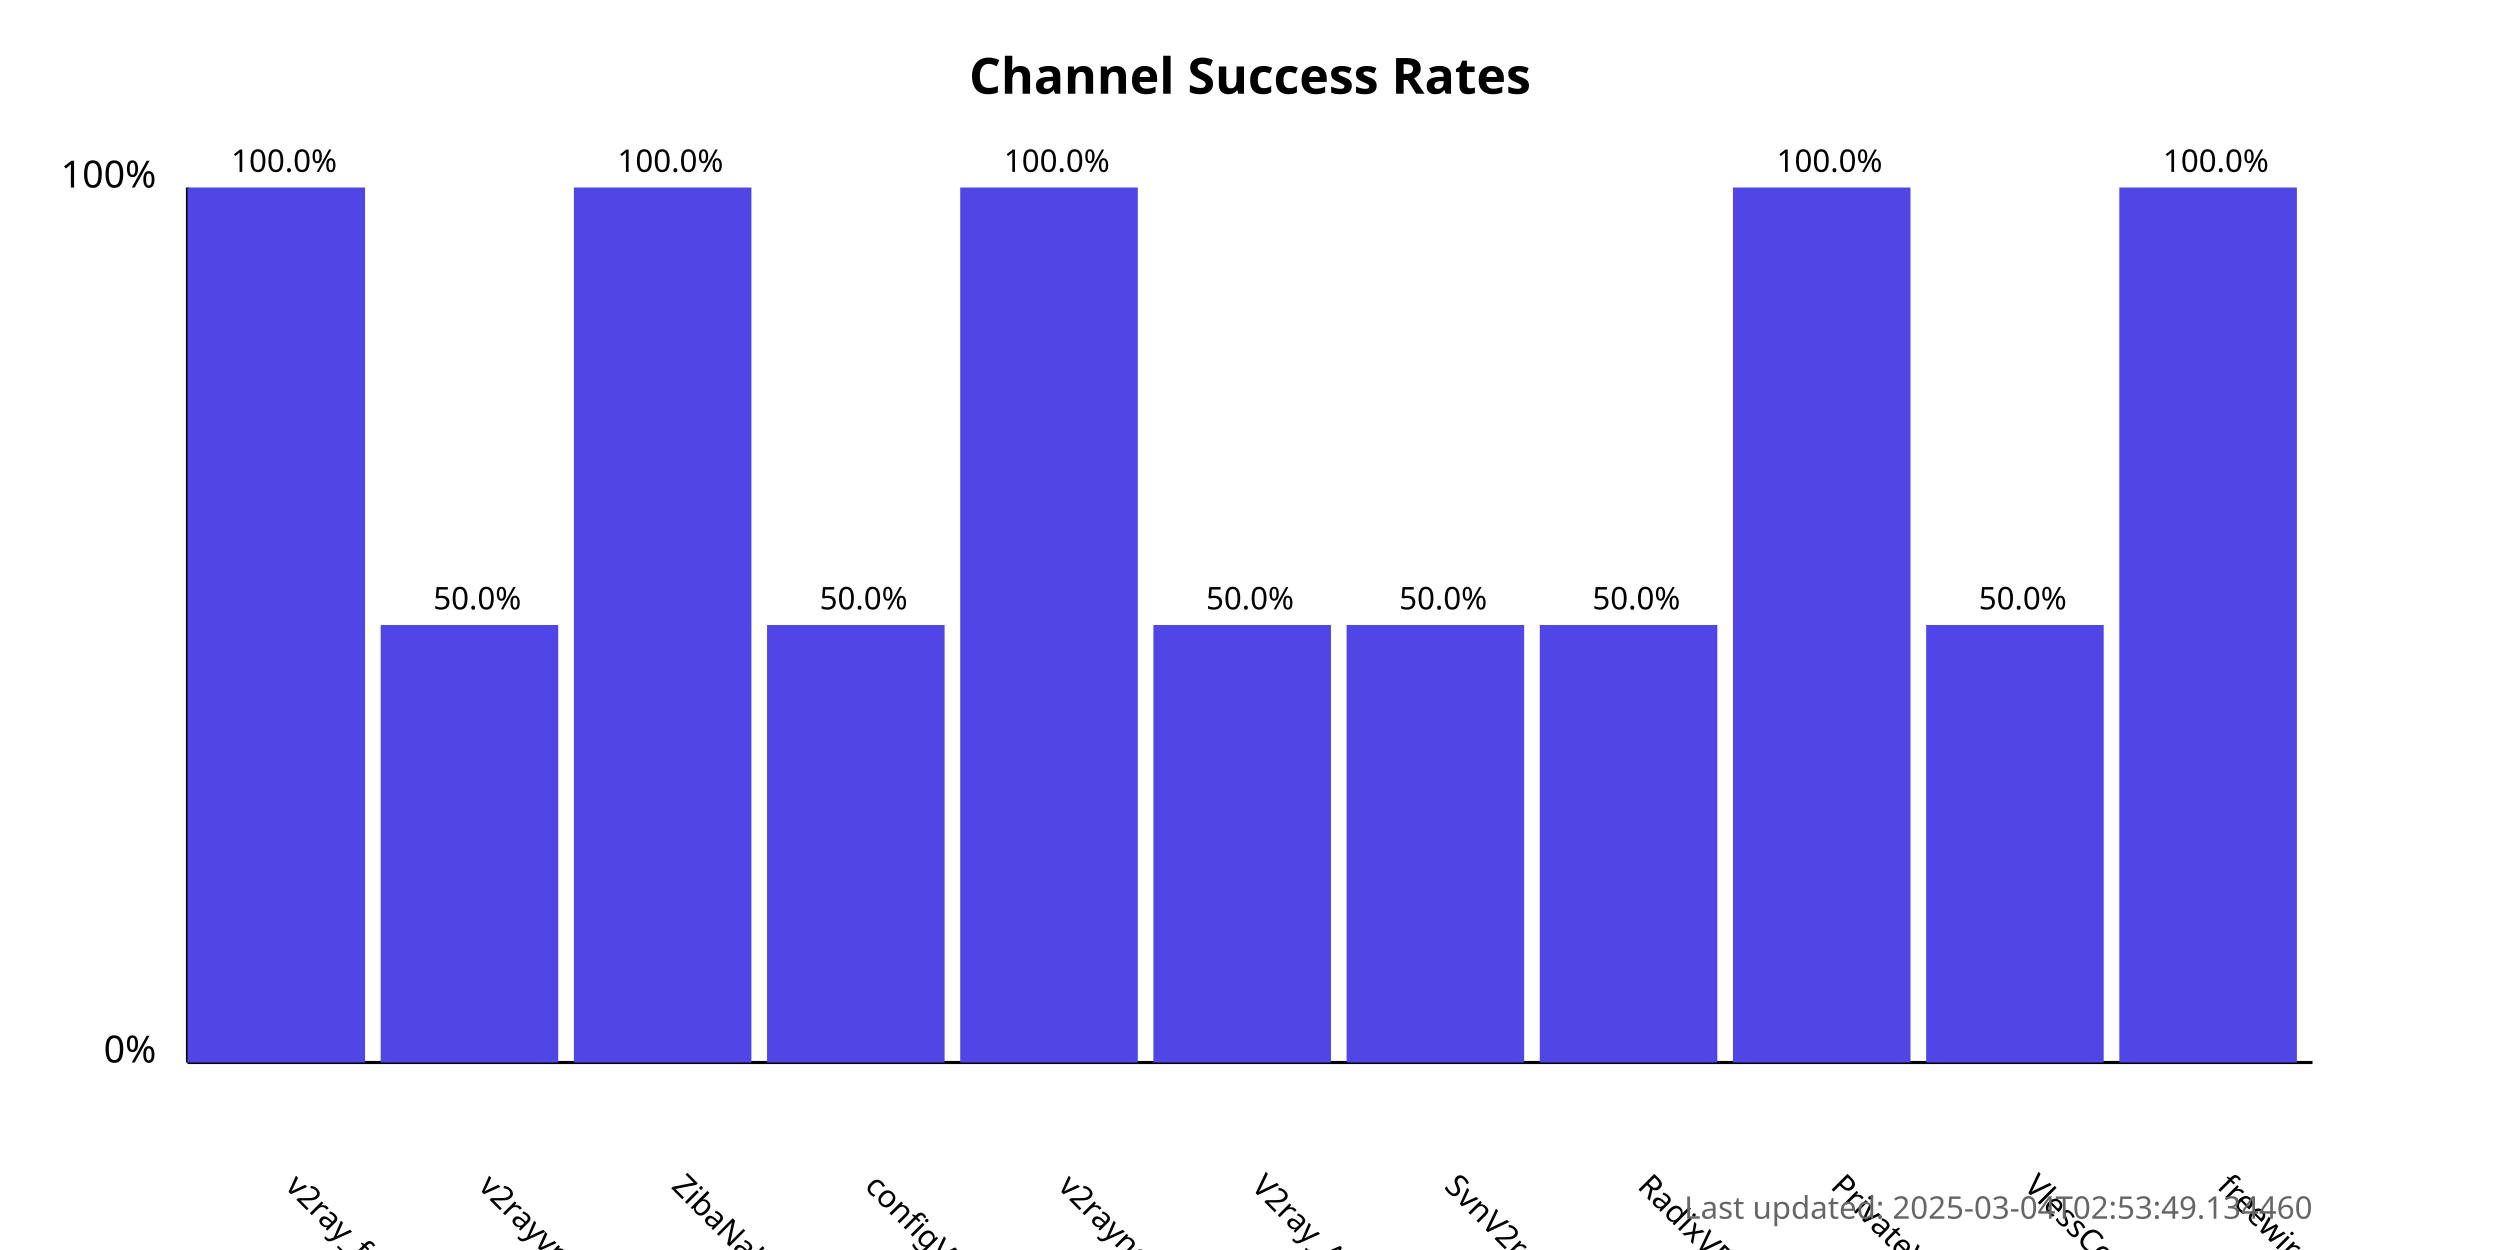
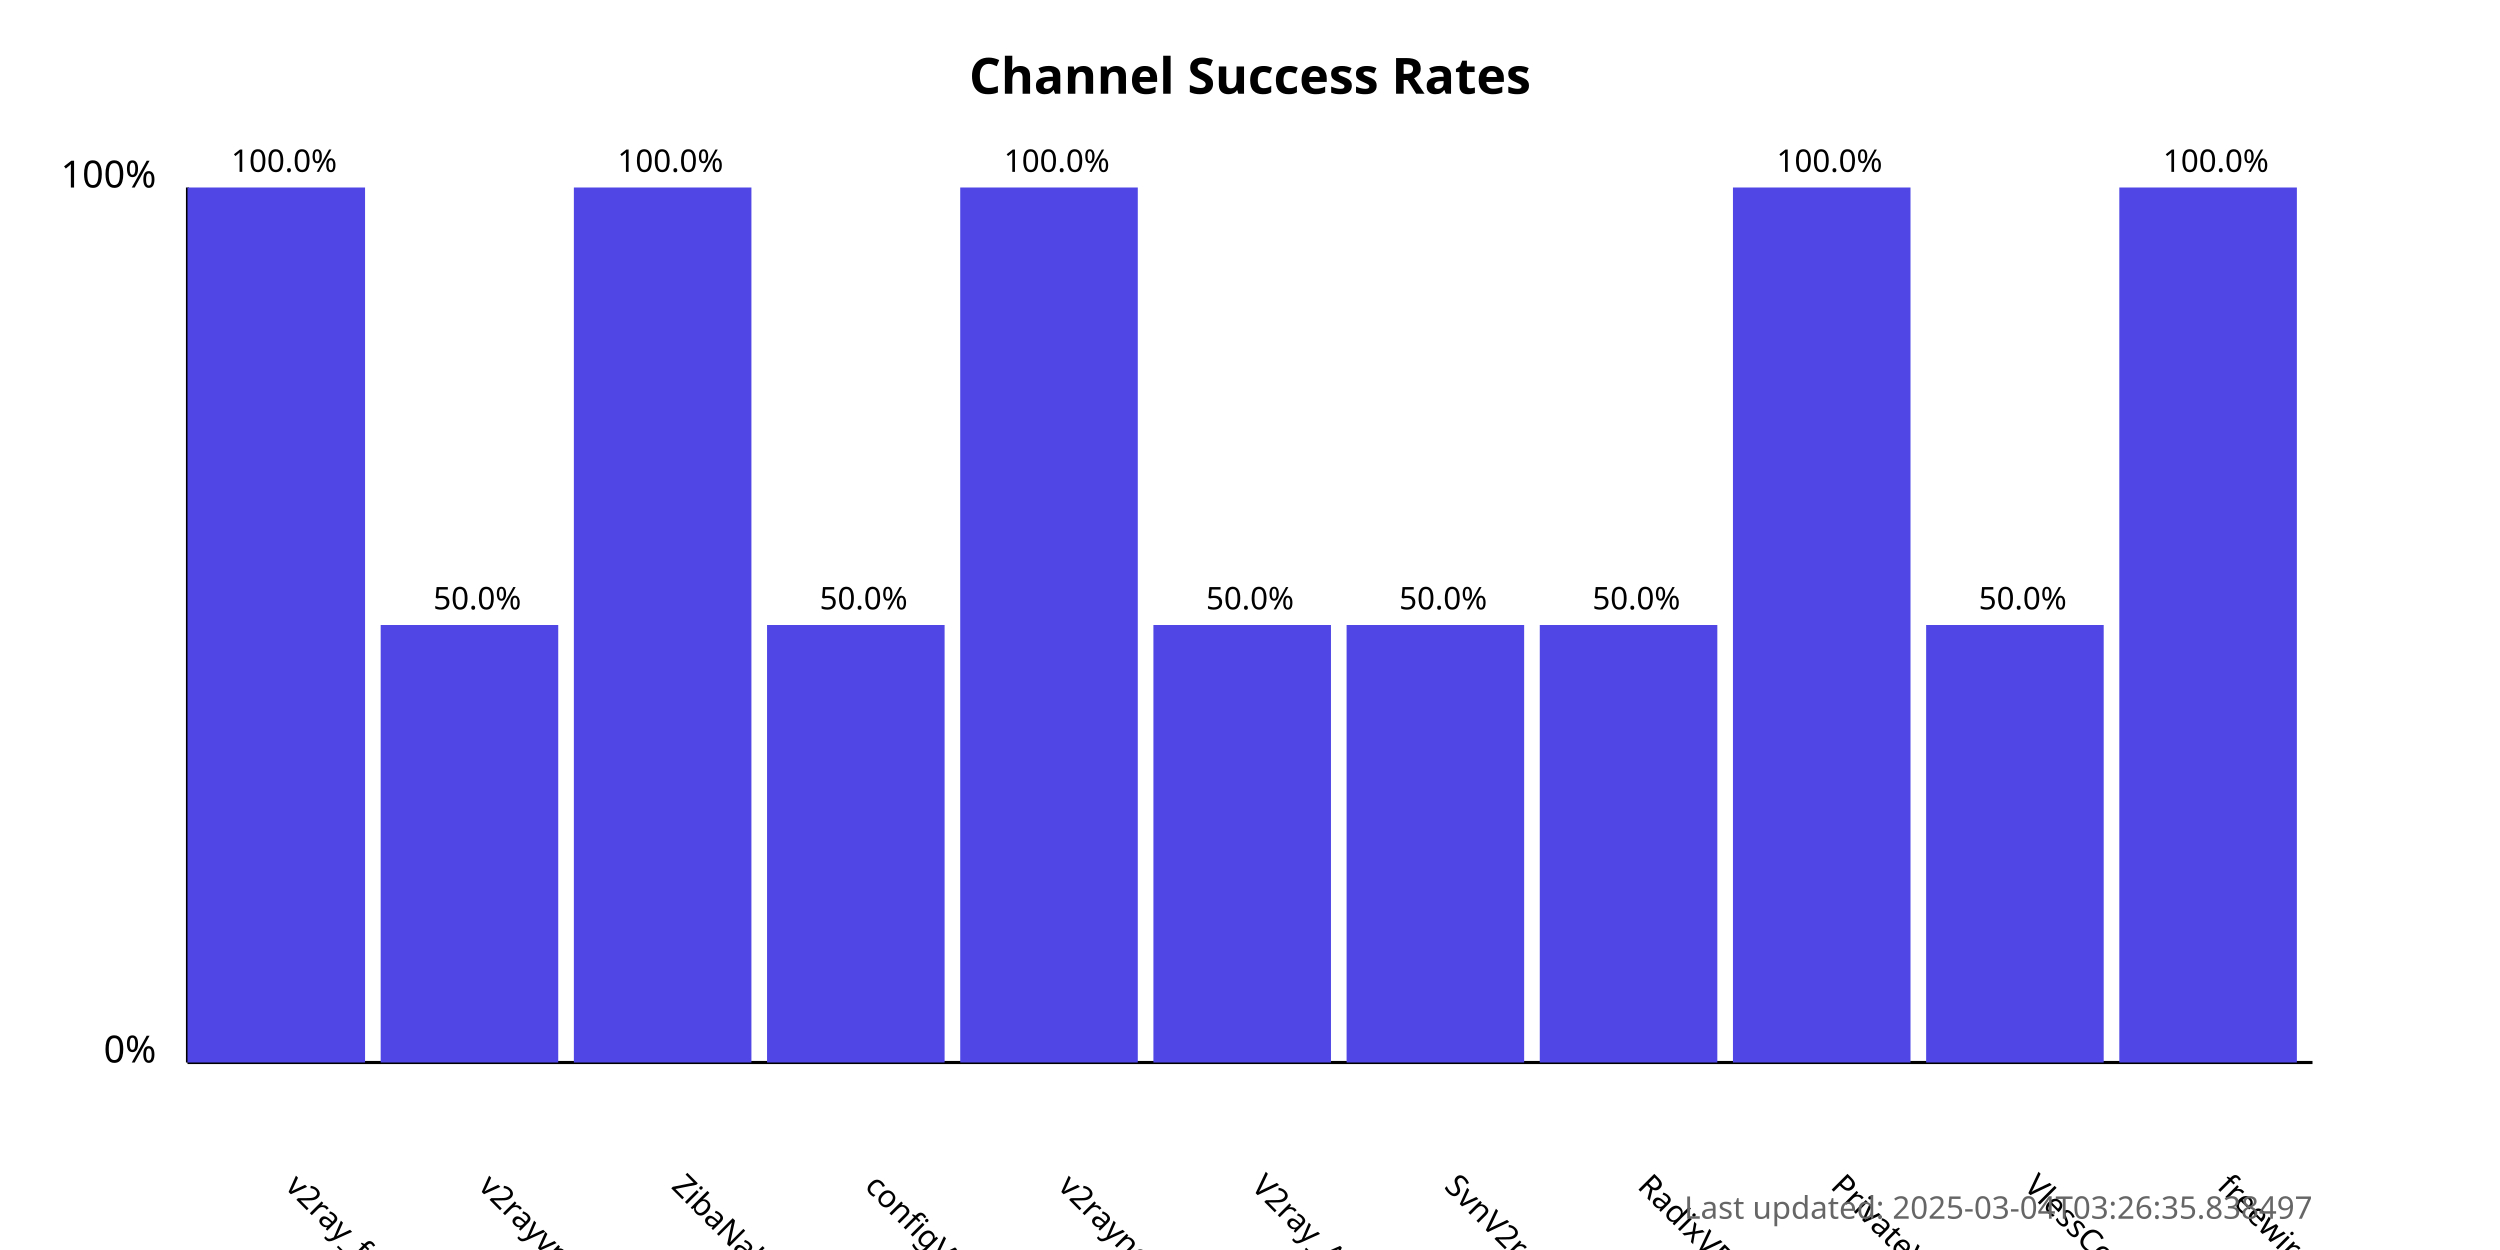
<svg xmlns="http://www.w3.org/2000/svg" width="800" height="400">
  <style>
            .chart-title { font: bold 16px sans-serif; }
            .axis-label { font: 12px sans-serif; }
            .tick-label { font: 10px sans-serif; }
            .bar { fill: #4f46e5; }
            .bar:hover { fill: #6366f1; }
            .timestamp { font: 10px sans-serif; fill: #666; }
        </style>
  <text x="400.0" y="30" text-anchor="middle" class="chart-title">
            Channel Success Rates
        </text>
  <line x1="60" y1="340" x2="60" y2="60" stroke="black" stroke-width="1" />
  <line x1="60" y1="340" x2="740" y2="340" stroke="black" stroke-width="1" />
  <text x="50" y="340" text-anchor="end" class="axis-label">0%</text>
  <text x="50" y="60" text-anchor="end" class="axis-label">100%</text>
  <g>
    <rect x="60" y="60.0" width="56.818" height="280.0" class="bar" />
    <text x="90.909" y="380" transform="rotate(45, 90.90909, 380)" text-anchor="start" class="tick-label">
                v2ray_free_conf
            </text>
    <text x="90.909" y="55.0" text-anchor="middle" class="tick-label">
                100.0%
            </text>
  </g>
  <g>
    <rect x="121.818" y="200.0" width="56.818" height="140.0" class="bar" />
    <text x="152.727" y="380" transform="rotate(45, 152.7273, 380)" text-anchor="start" class="tick-label">
                v2rayvpno
            </text>
    <text x="152.727" y="195.0" text-anchor="middle" class="tick-label">
                50.0%
            </text>
  </g>
  <g>
    <rect x="183.636" y="60.0" width="56.818" height="280.0" class="bar" />
    <text x="214.545" y="380" transform="rotate(45, 214.5455, 380)" text-anchor="start" class="tick-label">
                ZibaNabz
            </text>
    <text x="214.545" y="55.0" text-anchor="middle" class="tick-label">
                100.0%
            </text>
  </g>
  <g>
    <rect x="245.455" y="200.0" width="56.818" height="140.0" class="bar" />
    <text x="276.364" y="380" transform="rotate(45, 276.3636, 380)" text-anchor="start" class="tick-label">
                configV2rayForFree
            </text>
    <text x="276.364" y="195.0" text-anchor="middle" class="tick-label">
                50.0%
            </text>
  </g>
  <g>
    <rect x="307.273" y="60.0" width="56.818" height="280.0" class="bar" />
    <text x="338.182" y="380" transform="rotate(45, 338.1818, 380)" text-anchor="start" class="tick-label">
                v2rayngvpn
            </text>
    <text x="338.182" y="55.0" text-anchor="middle" class="tick-label">
                100.0%
            </text>
  </g>
  <g>
    <rect x="369.091" y="200.0" width="56.818" height="140.0" class="bar" />
    <text x="400.0" y="380" transform="rotate(45, 400.0, 380)" text-anchor="start" class="tick-label">
                V2ray_Alpha
            </text>
    <text x="400.0" y="195.0" text-anchor="middle" class="tick-label">
                50.0%
            </text>
  </g>
  <g>
    <rect x="430.909" y="200.0" width="56.818" height="140.0" class="bar" />
    <text x="461.818" y="380" transform="rotate(45, 461.8182, 380)" text-anchor="start" class="tick-label">
                SvnV2ray
            </text>
    <text x="461.818" y="195.0" text-anchor="middle" class="tick-label">
                50.0%
            </text>
  </g>
  <g>
    <rect x="492.727" y="200.0" width="56.818" height="140.0" class="bar" />
    <text x="523.636" y="380" transform="rotate(45, 523.6364, 380)" text-anchor="start" class="tick-label">
                RadixVPN
            </text>
    <text x="523.636" y="195.0" text-anchor="middle" class="tick-label">
                50.0%
            </text>
  </g>
  <g>
    <rect x="554.545" y="60.0" width="56.818" height="280.0" class="bar" />
    <text x="585.455" y="380" transform="rotate(45, 585.4545, 380)" text-anchor="start" class="tick-label">
                PrivateVPNs
            </text>
    <text x="585.455" y="55.0" text-anchor="middle" class="tick-label">
                100.0%
            </text>
  </g>
  <g>
    <rect x="616.364" y="200.0" width="56.818" height="140.0" class="bar" />
    <text x="647.273" y="380" transform="rotate(45, 647.2727, 380)" text-anchor="start" class="tick-label">
                VlessConfig
            </text>
    <text x="647.273" y="195.0" text-anchor="middle" class="tick-label">
                50.0%
            </text>
  </g>
  <g>
    <rect x="678.182" y="60.0" width="56.818" height="280.0" class="bar" />
    <text x="709.091" y="380" transform="rotate(45, 709.0909, 380)" text-anchor="start" class="tick-label">
                freewireguard
            </text>
    <text x="709.091" y="55.0" text-anchor="middle" class="tick-label">
                100.0%
            </text>
  </g>
  <text x="740" y="390" text-anchor="end" class="timestamp">
-             Last updated: 2025-03-04T02:53:49.134460
+             Last updated: 2025-03-04T03:26:35.838497
        </text>
</svg>
